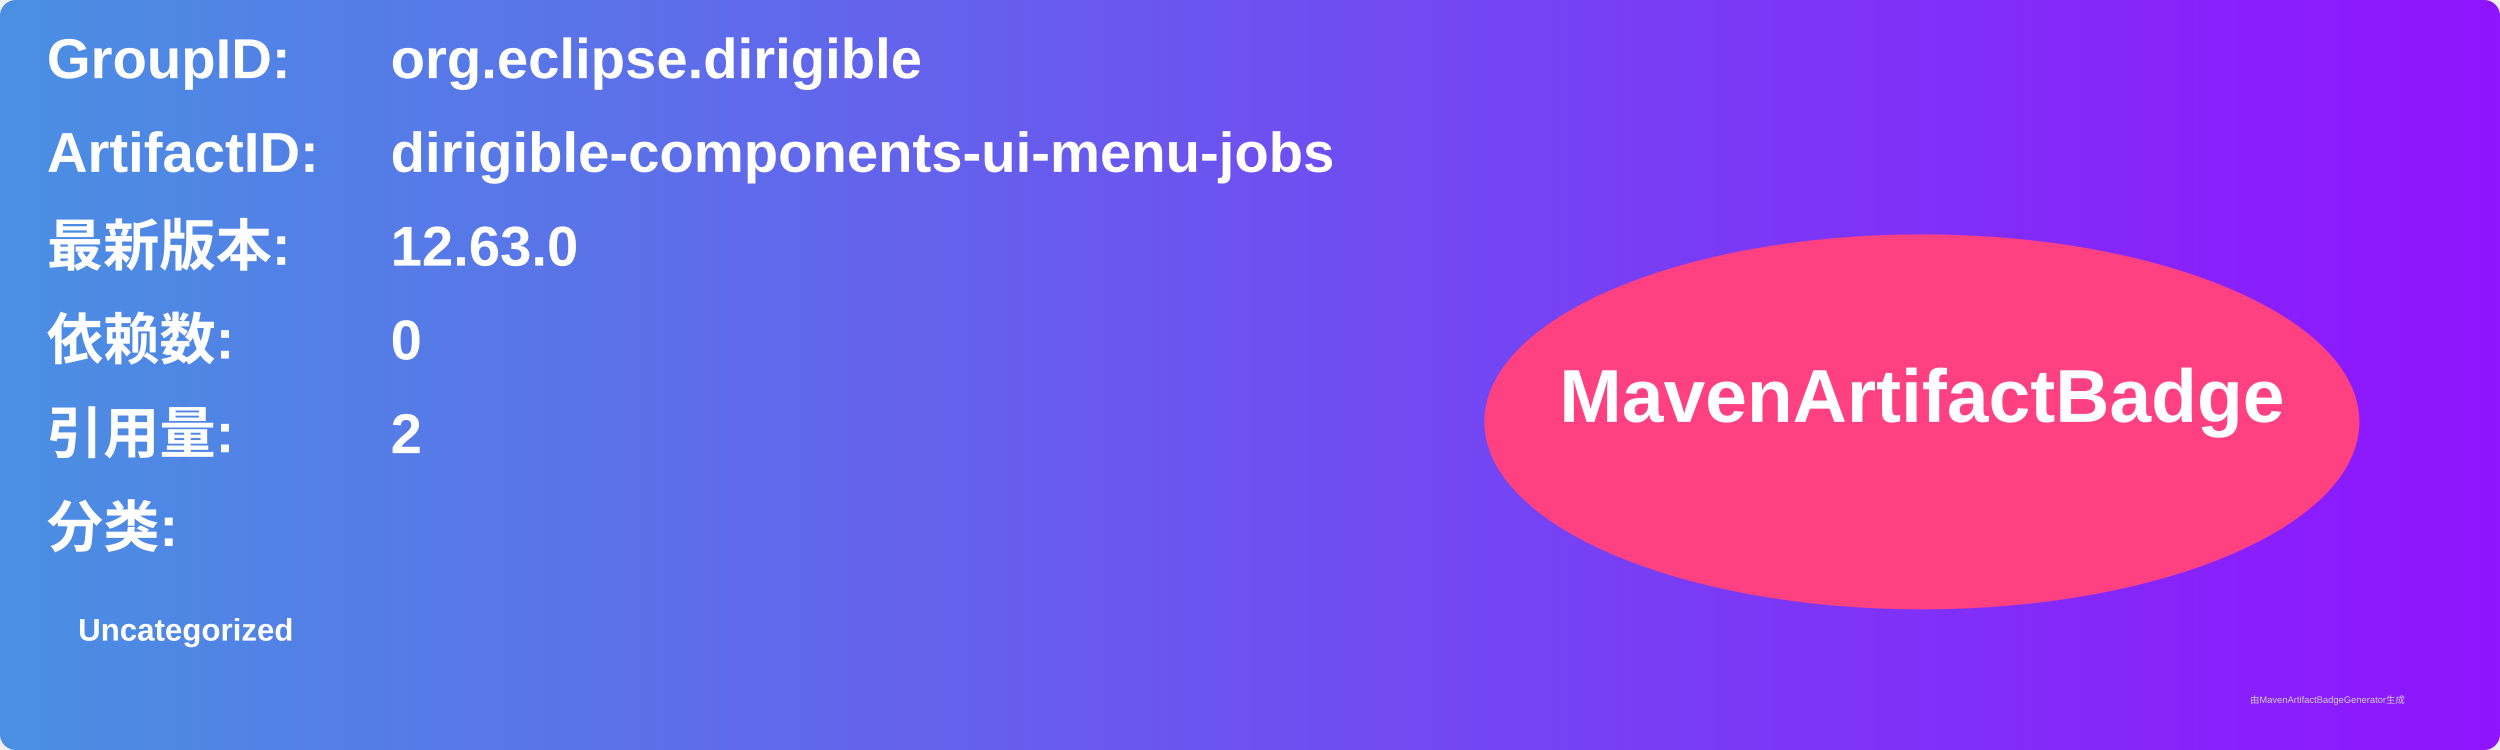
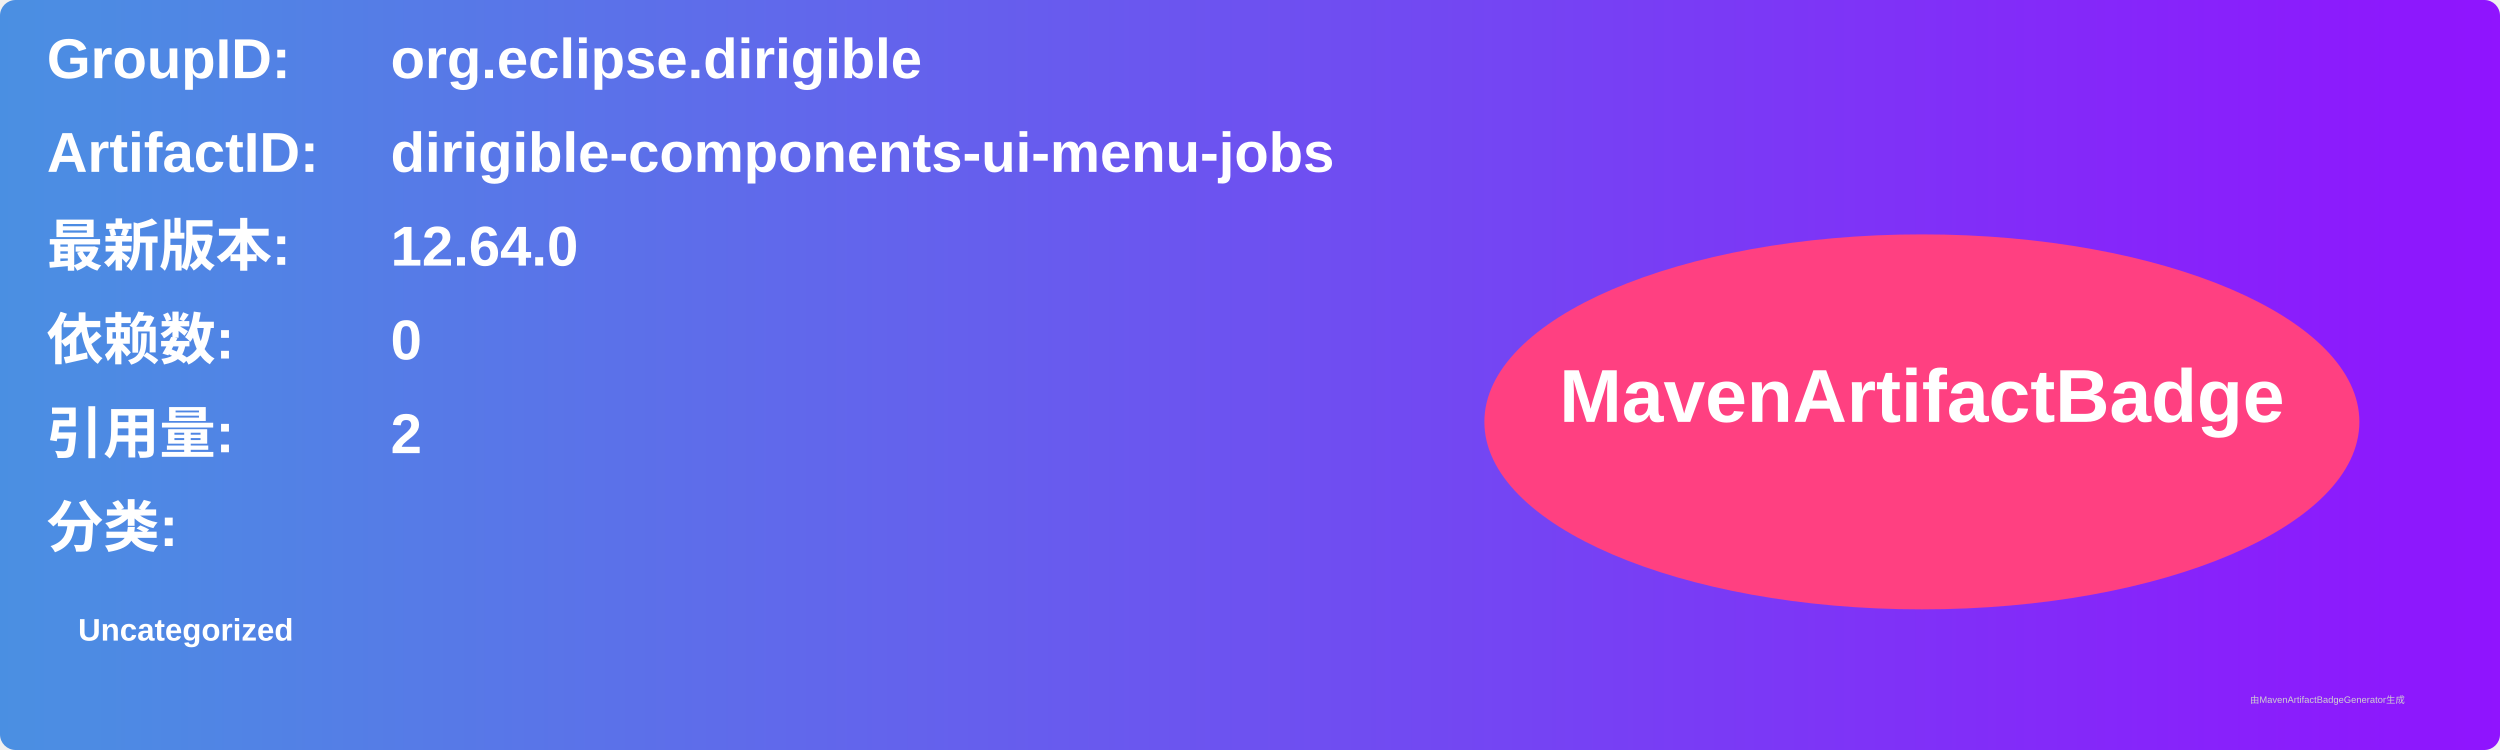
<svg xmlns="http://www.w3.org/2000/svg" width="800" height="240" viewBox="0 0 800 240">
  <linearGradient id="grad" x1="0%" y1="0%" x2="100%" y2="0%">
    <stop offset="0%" stop-color="#4a90e2" />
    <stop offset="100%" stop-color="#9013fe" />
  </linearGradient>
  <rect width="100%" height="100%" rx="5" ry="5" fill="url(#grad)" />
  <g transform="translate(15, 15)">
    <text x="0" y="10" font-family="Arial" font-size="18" fill="white" font-weight="bold" width="260">GroupID:</text>
    <text x="110" y="10" font-family="Arial" font-size="18" fill="white" font-weight="bold" width="460">org.eclipse.dirigible</text>
    <text x="0" y="40" font-family="Arial" font-size="18" fill="white" font-weight="bold" width="260">ArtifactID:</text>
    <text x="110" y="40" font-family="Arial" font-size="18" fill="white" font-weight="bold" width="460">dirigible-components-ui-menu-jobs</text>
    <text x="0" y="70" font-family="Arial" font-size="18" fill="white" font-weight="bold">最新版本:</text>
    <text x="110" y="70" font-family="Arial" font-size="18" fill="white" font-weight="bold">
-       <tspan font-weight="bold">12.63.0</tspan>
+       <tspan font-weight="bold">12.64.0</tspan>
    </text>
    <text x="0" y="100" font-family="Arial" font-size="18" fill="white" font-weight="bold">依赖数: </text>
    <text x="110" y="100" font-family="Arial" font-size="18" fill="white">
      <tspan font-weight="bold">0</tspan>
    </text>
    <text x="0" y="130" font-family="Arial" font-size="18" fill="white" font-weight="bold">引用量: </text>
    <text x="110" y="130" font-family="Arial" font-size="18" fill="white">
      <tspan font-weight="bold">2</tspan>
    </text>
    <text x="0" y="160" font-family="Arial" font-size="18" fill="white" font-weight="bold">分类:</text>
    <text x="10" y="190" font-family="Arial" font-size="10" fill="white">
      <tspan font-weight="bold">Uncategorized</tspan>
    </text>
    <ellipse cx="600" cy="120" rx="140" ry="60" fill="#ff4081" />
    <text x="600" y="120" text-anchor="middle" font-family="Arial" font-size="24" fill="white" font-weight="bold">MavenArtifactBadge</text>
  </g>
  <text x="720" y="225" font-family="Arial" font-size="3" fill="#d0d0d0">由MavenArtifactBadgeGenerator生成</text>
</svg>
